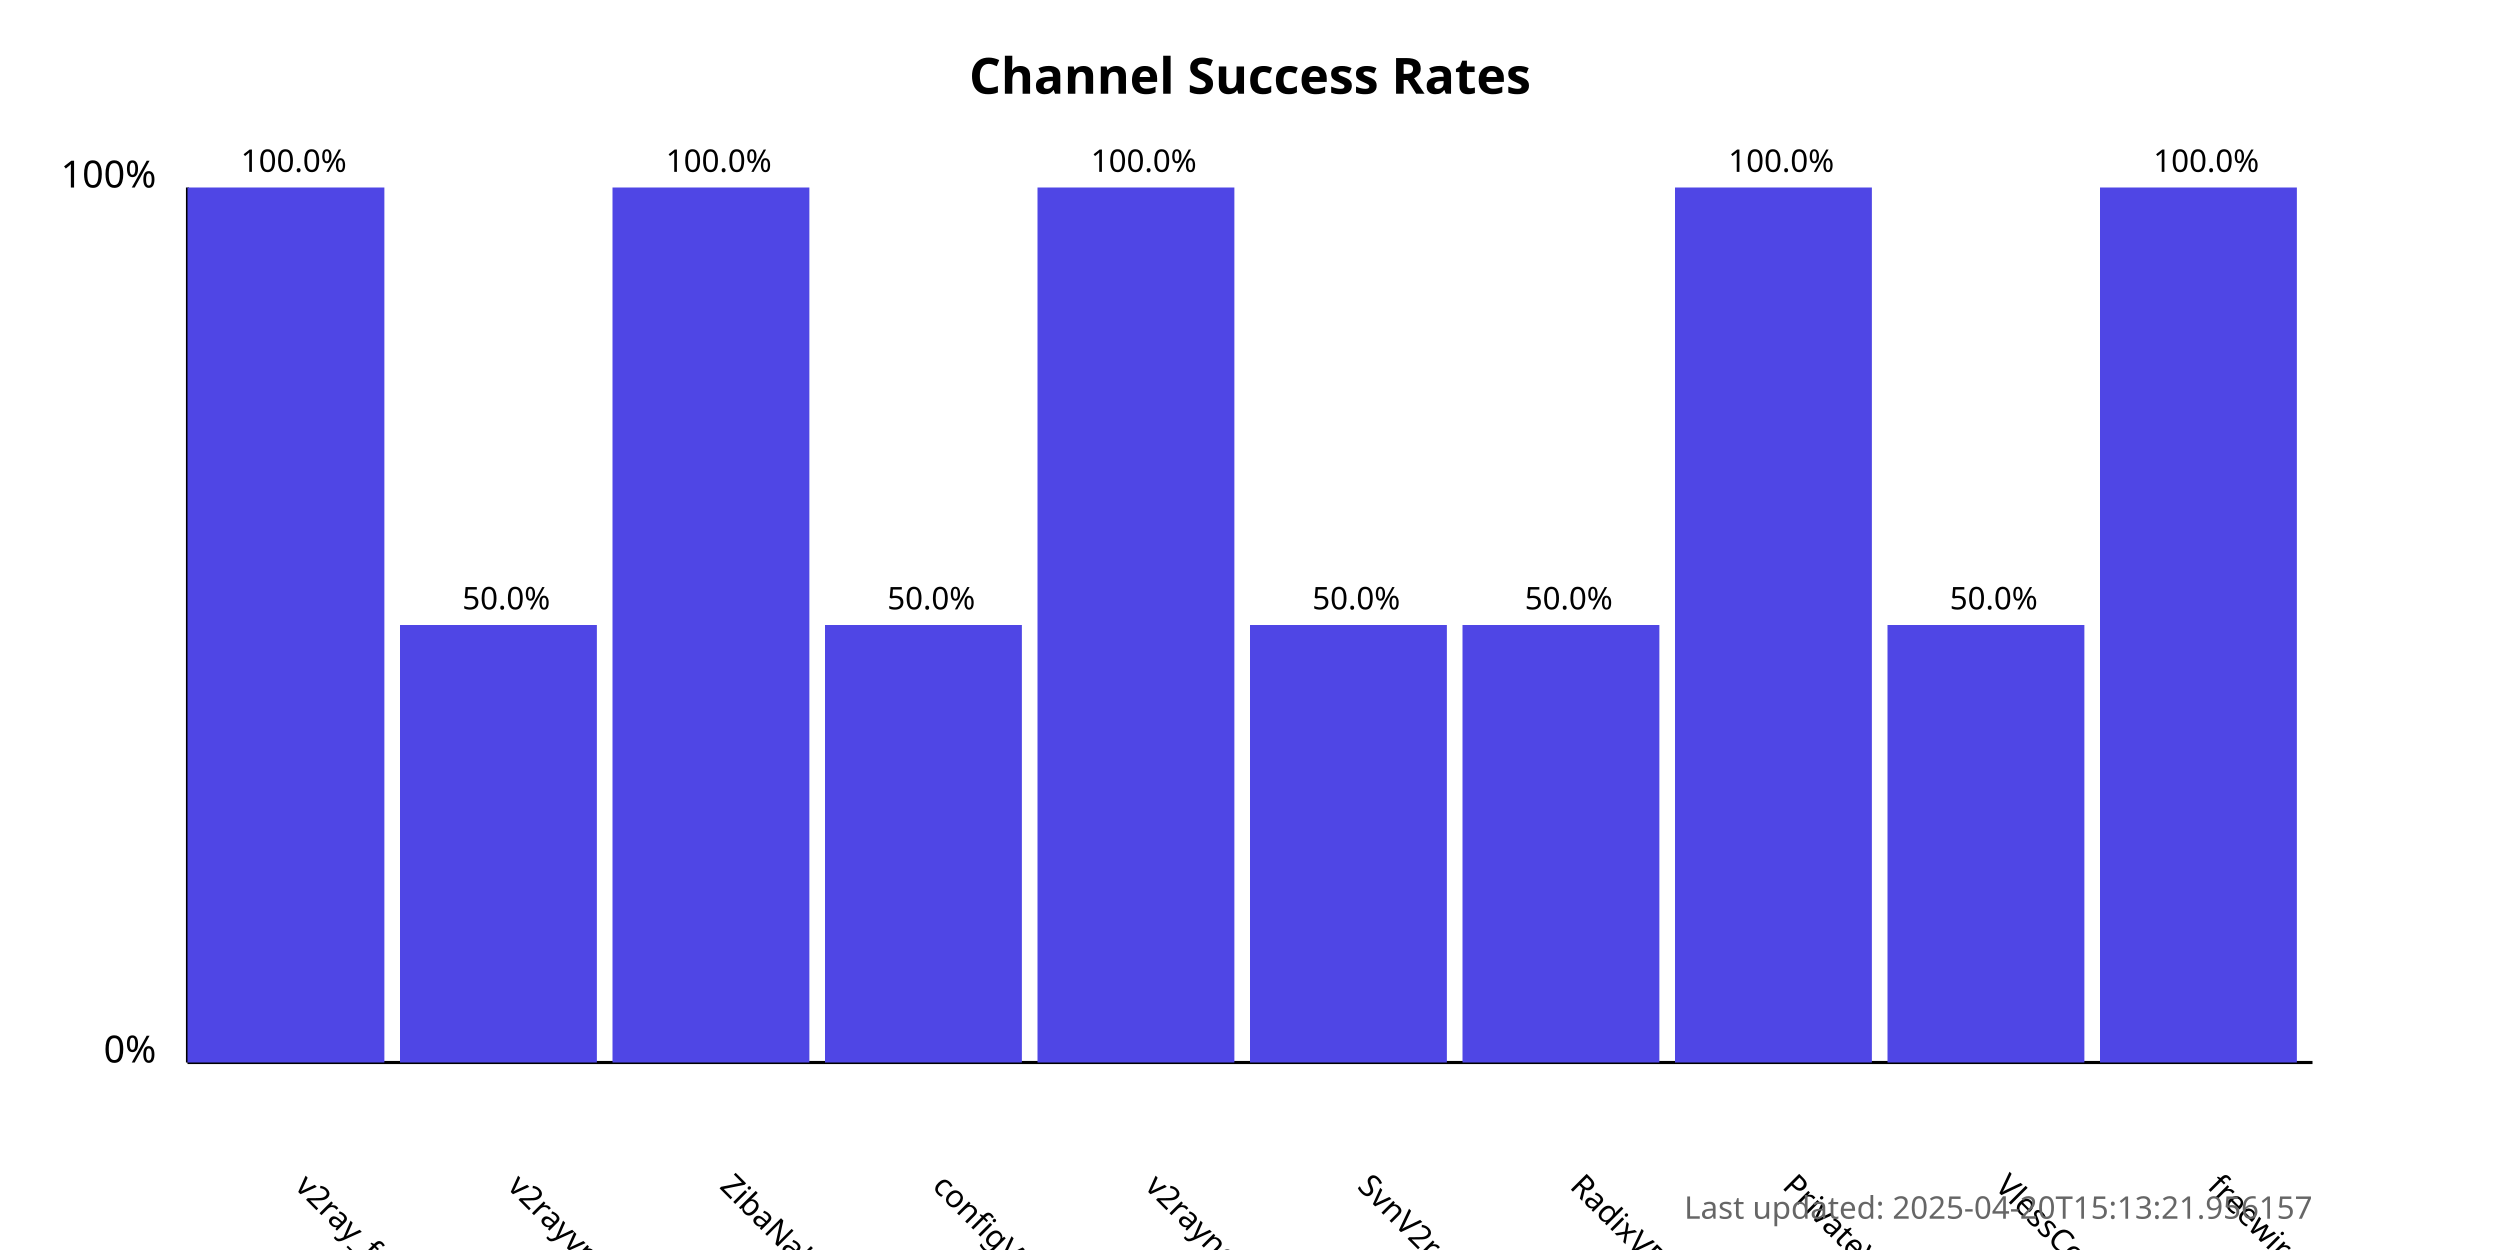
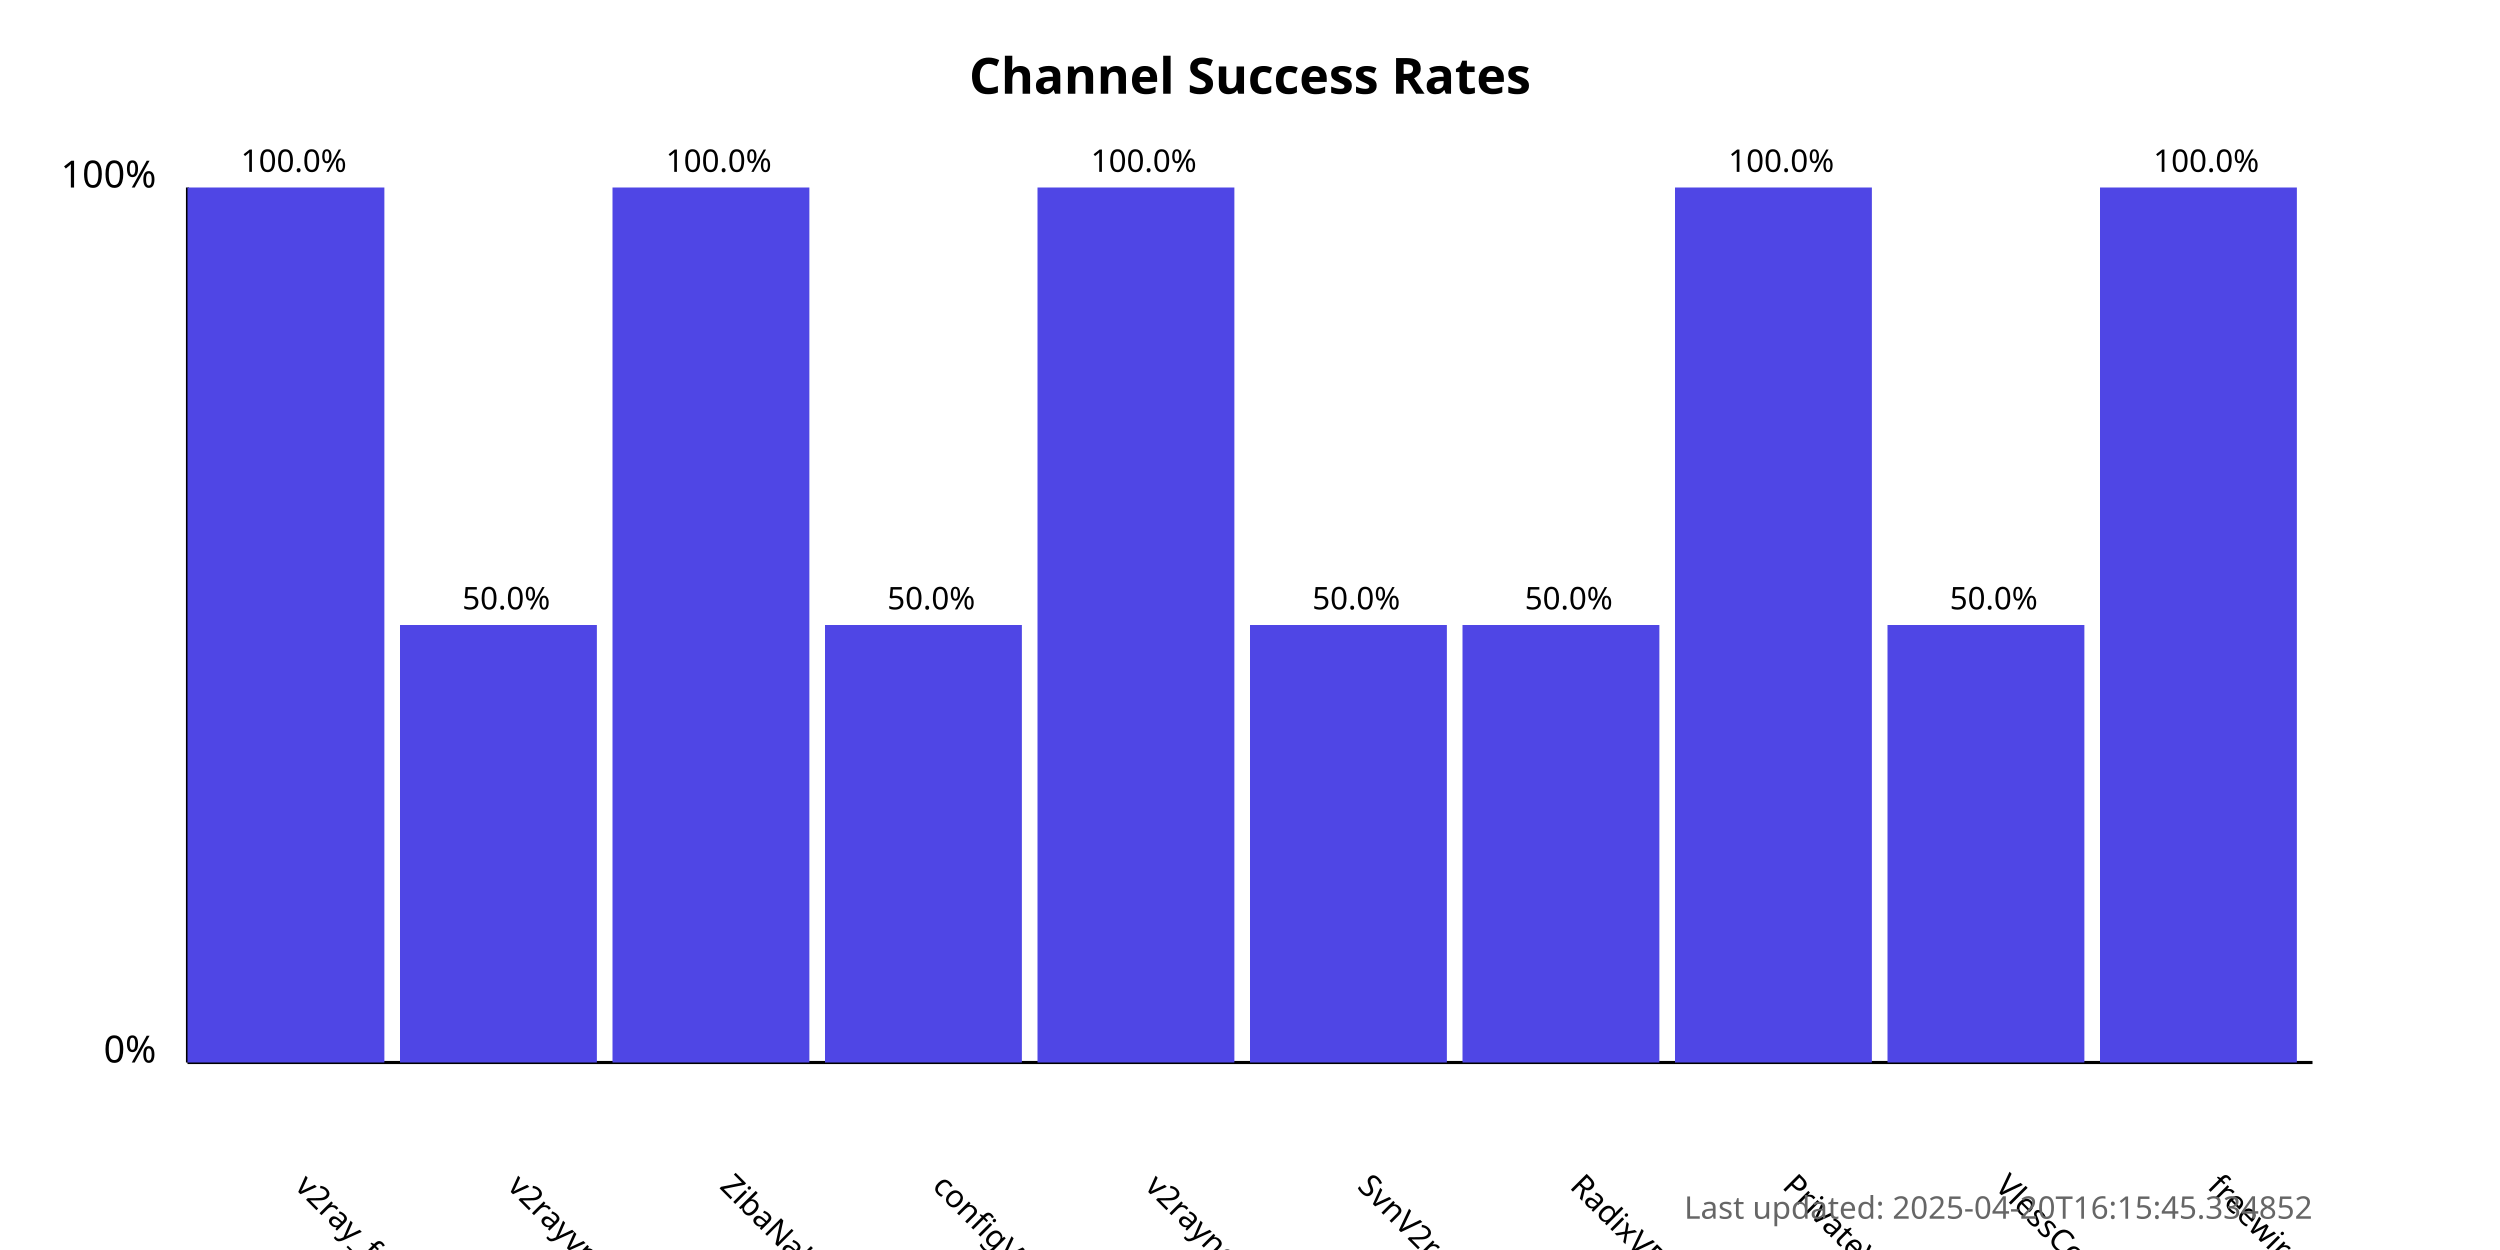
<svg xmlns="http://www.w3.org/2000/svg" width="800" height="400">
  <style>
            .chart-title { font: bold 16px sans-serif; }
            .axis-label { font: 12px sans-serif; }
            .tick-label { font: 10px sans-serif; }
            .bar { fill: #4f46e5; }
            .bar:hover { fill: #6366f1; }
            .timestamp { font: 10px sans-serif; fill: #666; }
        </style>
  <text x="400.0" y="30" text-anchor="middle" class="chart-title">
            Channel Success Rates
        </text>
  <line x1="60" y1="340" x2="60" y2="60" stroke="black" stroke-width="1" />
  <line x1="60" y1="340" x2="740" y2="340" stroke="black" stroke-width="1" />
  <text x="50" y="340" text-anchor="end" class="axis-label">0%</text>
  <text x="50" y="60" text-anchor="end" class="axis-label">100%</text>
  <g>
    <rect x="60" y="60.0" width="63.0" height="280.0" class="bar" />
    <text x="94.0" y="380" transform="rotate(45, 94.0, 380)" text-anchor="start" class="tick-label">
                v2ray_free_conf
            </text>
    <text x="94.0" y="55.0" text-anchor="middle" class="tick-label">
                100.0%
            </text>
  </g>
  <g>
    <rect x="128.0" y="200.0" width="63.0" height="140.0" class="bar" />
    <text x="162.0" y="380" transform="rotate(45, 162.0, 380)" text-anchor="start" class="tick-label">
                v2rayvpno
            </text>
    <text x="162.0" y="195.0" text-anchor="middle" class="tick-label">
                50.0%
            </text>
  </g>
  <g>
    <rect x="196.0" y="60.0" width="63.0" height="280.0" class="bar" />
    <text x="230.0" y="380" transform="rotate(45, 230.0, 380)" text-anchor="start" class="tick-label">
                ZibaNabz
            </text>
    <text x="230.0" y="55.0" text-anchor="middle" class="tick-label">
                100.0%
            </text>
  </g>
  <g>
    <rect x="264.0" y="200.0" width="63.0" height="140.0" class="bar" />
    <text x="298.0" y="380" transform="rotate(45, 298.0, 380)" text-anchor="start" class="tick-label">
                configV2rayForFree
            </text>
    <text x="298.0" y="195.0" text-anchor="middle" class="tick-label">
                50.0%
            </text>
  </g>
  <g>
    <rect x="332.0" y="60.0" width="63.0" height="280.0" class="bar" />
    <text x="366.0" y="380" transform="rotate(45, 366.0, 380)" text-anchor="start" class="tick-label">
                v2rayngvpn
            </text>
    <text x="366.0" y="55.0" text-anchor="middle" class="tick-label">
                100.0%
            </text>
  </g>
  <g>
    <rect x="400.0" y="200.0" width="63.0" height="140.0" class="bar" />
    <text x="434.0" y="380" transform="rotate(45, 434.0, 380)" text-anchor="start" class="tick-label">
                SvnV2ray
            </text>
    <text x="434.0" y="195.0" text-anchor="middle" class="tick-label">
                50.0%
            </text>
  </g>
  <g>
    <rect x="468.0" y="200.0" width="63.0" height="140.0" class="bar" />
    <text x="502.0" y="380" transform="rotate(45, 502.0, 380)" text-anchor="start" class="tick-label">
                RadixVPN
            </text>
    <text x="502.0" y="195.0" text-anchor="middle" class="tick-label">
                50.0%
            </text>
  </g>
  <g>
    <rect x="536.0" y="60.0" width="63.0" height="280.0" class="bar" />
    <text x="570.0" y="380" transform="rotate(45, 570.0, 380)" text-anchor="start" class="tick-label">
                PrivateVPNs
            </text>
    <text x="570.0" y="55.0" text-anchor="middle" class="tick-label">
                100.0%
            </text>
  </g>
  <g>
    <rect x="604.0" y="200.0" width="63.0" height="140.0" class="bar" />
    <text x="638.0" y="380" transform="rotate(45, 638.0, 380)" text-anchor="start" class="tick-label">
                VlessConfig
            </text>
    <text x="638.0" y="195.0" text-anchor="middle" class="tick-label">
                50.0%
            </text>
  </g>
  <g>
    <rect x="672.0" y="60.0" width="63.0" height="280.0" class="bar" />
    <text x="706.0" y="380" transform="rotate(45, 706.0, 380)" text-anchor="start" class="tick-label">
                freewireguard
            </text>
    <text x="706.0" y="55.0" text-anchor="middle" class="tick-label">
                100.0%
            </text>
  </g>
  <text x="740" y="390" text-anchor="end" class="timestamp">
-             Last updated: 2025-04-20T15:13:21.956157
+             Last updated: 2025-04-20T16:15:45.334852
        </text>
</svg>
